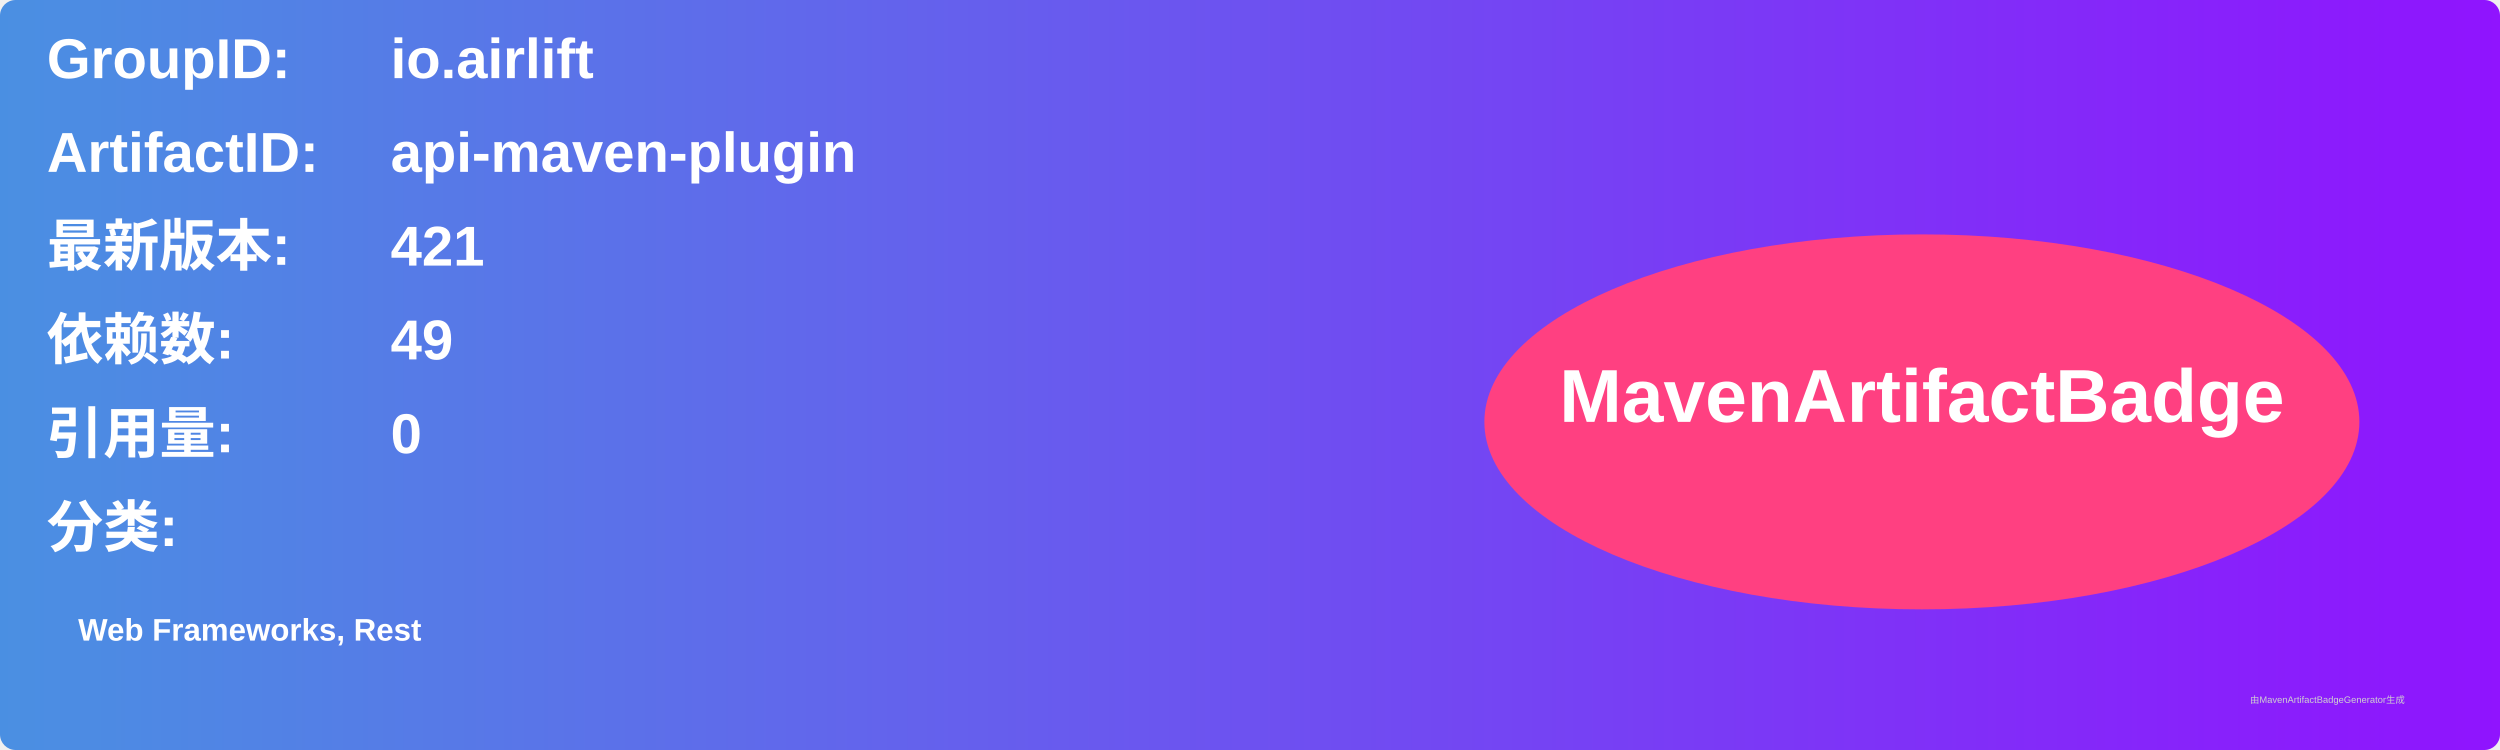
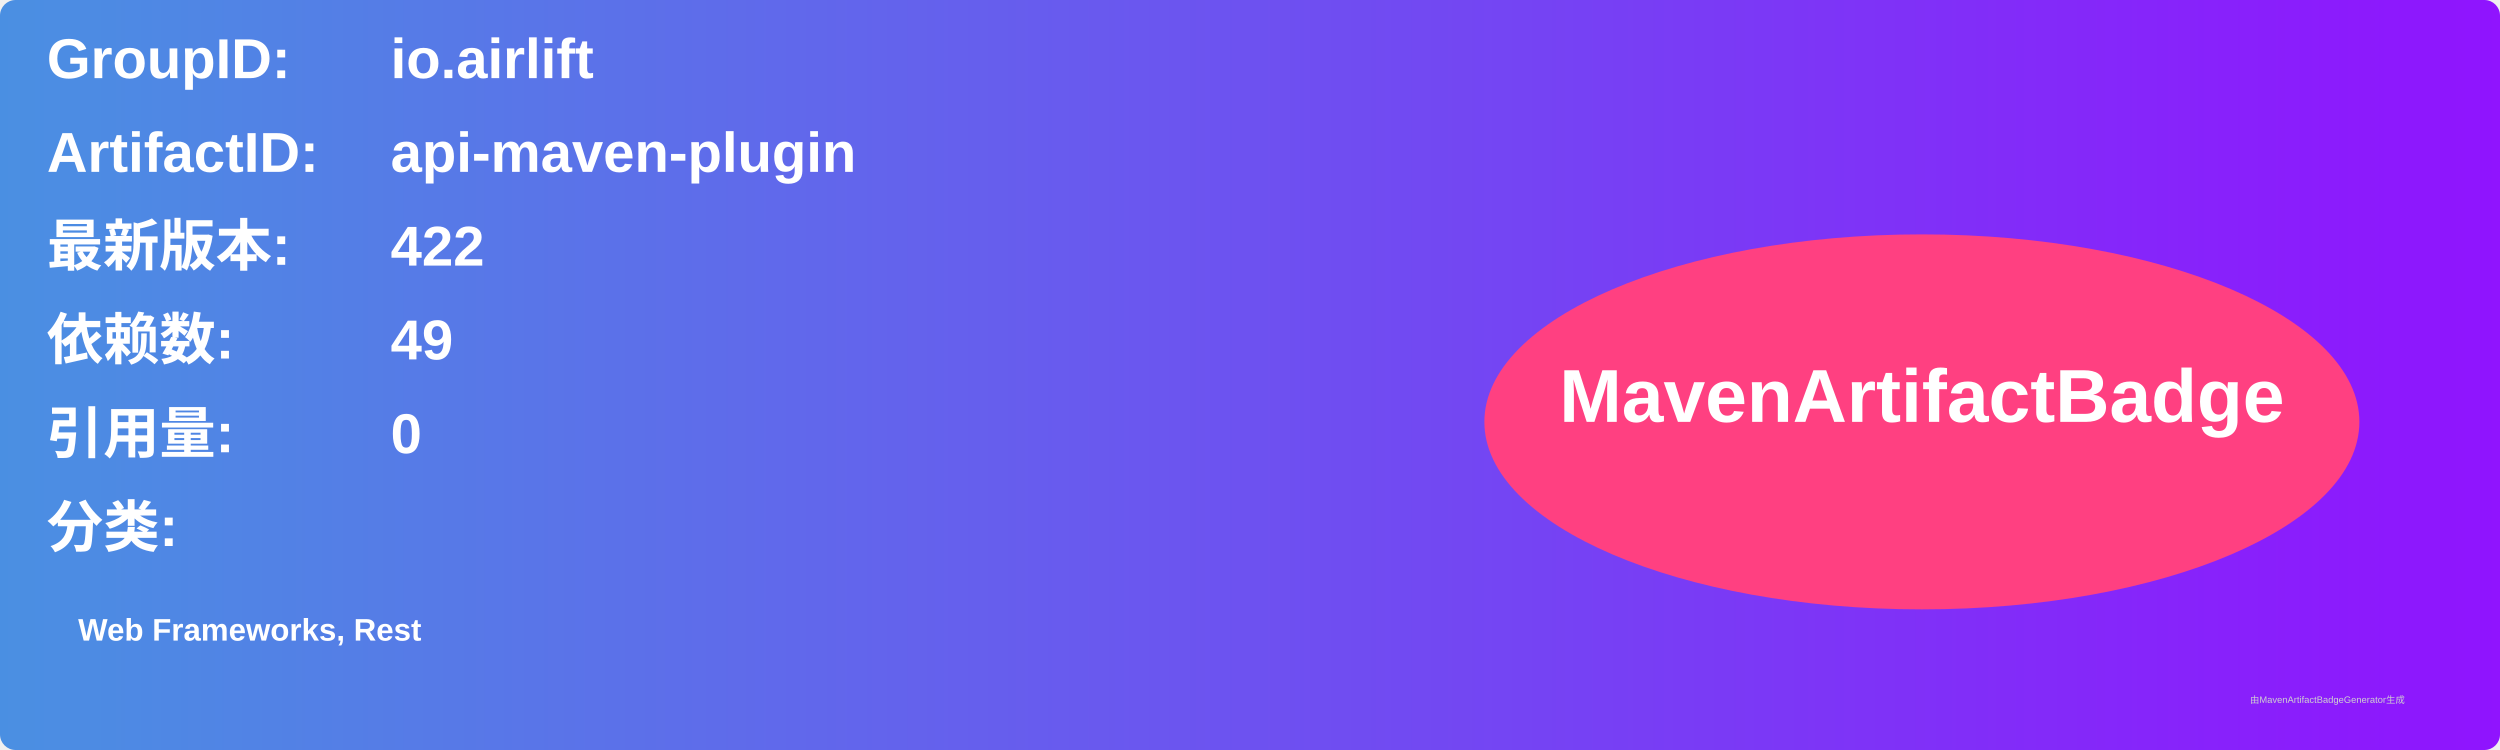
<svg xmlns="http://www.w3.org/2000/svg" width="800" height="240" viewBox="0 0 800 240">
  <linearGradient id="grad" x1="0%" y1="0%" x2="100%" y2="0%">
    <stop offset="0%" stop-color="#4a90e2" />
    <stop offset="100%" stop-color="#9013fe" />
  </linearGradient>
  <rect width="100%" height="100%" rx="5" ry="5" fill="url(#grad)" />
  <g transform="translate(15, 15)">
    <text x="0" y="10" font-family="Arial" font-size="18" fill="white" font-weight="bold" width="260">GroupID:</text>
    <text x="110" y="10" font-family="Arial" font-size="18" fill="white" font-weight="bold" width="460">io.airlift</text>
    <text x="0" y="40" font-family="Arial" font-size="18" fill="white" font-weight="bold" width="260">ArtifactID:</text>
    <text x="110" y="40" font-family="Arial" font-size="18" fill="white" font-weight="bold" width="460">api-maven-plugin</text>
    <text x="0" y="70" font-family="Arial" font-size="18" fill="white" font-weight="bold">最新版本:</text>
    <text x="110" y="70" font-family="Arial" font-size="18" fill="white" font-weight="bold">
-       <tspan font-weight="bold">421</tspan>
+       <tspan font-weight="bold">422</tspan>
    </text>
    <text x="0" y="100" font-family="Arial" font-size="18" fill="white" font-weight="bold">依赖数: </text>
    <text x="110" y="100" font-family="Arial" font-size="18" fill="white">
      <tspan font-weight="bold">49</tspan>
    </text>
    <text x="0" y="130" font-family="Arial" font-size="18" fill="white" font-weight="bold">引用量: </text>
    <text x="110" y="130" font-family="Arial" font-size="18" fill="white">
      <tspan font-weight="bold">0</tspan>
    </text>
    <text x="0" y="160" font-family="Arial" font-size="18" fill="white" font-weight="bold">分类:</text>
    <text x="10" y="190" font-family="Arial" font-size="10" fill="white">
      <tspan font-weight="bold">Web Frameworks, Rest</tspan>
    </text>
    <ellipse cx="600" cy="120" rx="140" ry="60" fill="#ff4081" />
    <text x="600" y="120" text-anchor="middle" font-family="Arial" font-size="24" fill="white" font-weight="bold">MavenArtifactBadge</text>
  </g>
  <text x="720" y="225" font-family="Arial" font-size="3" fill="#d0d0d0">由MavenArtifactBadgeGenerator生成</text>
</svg>
